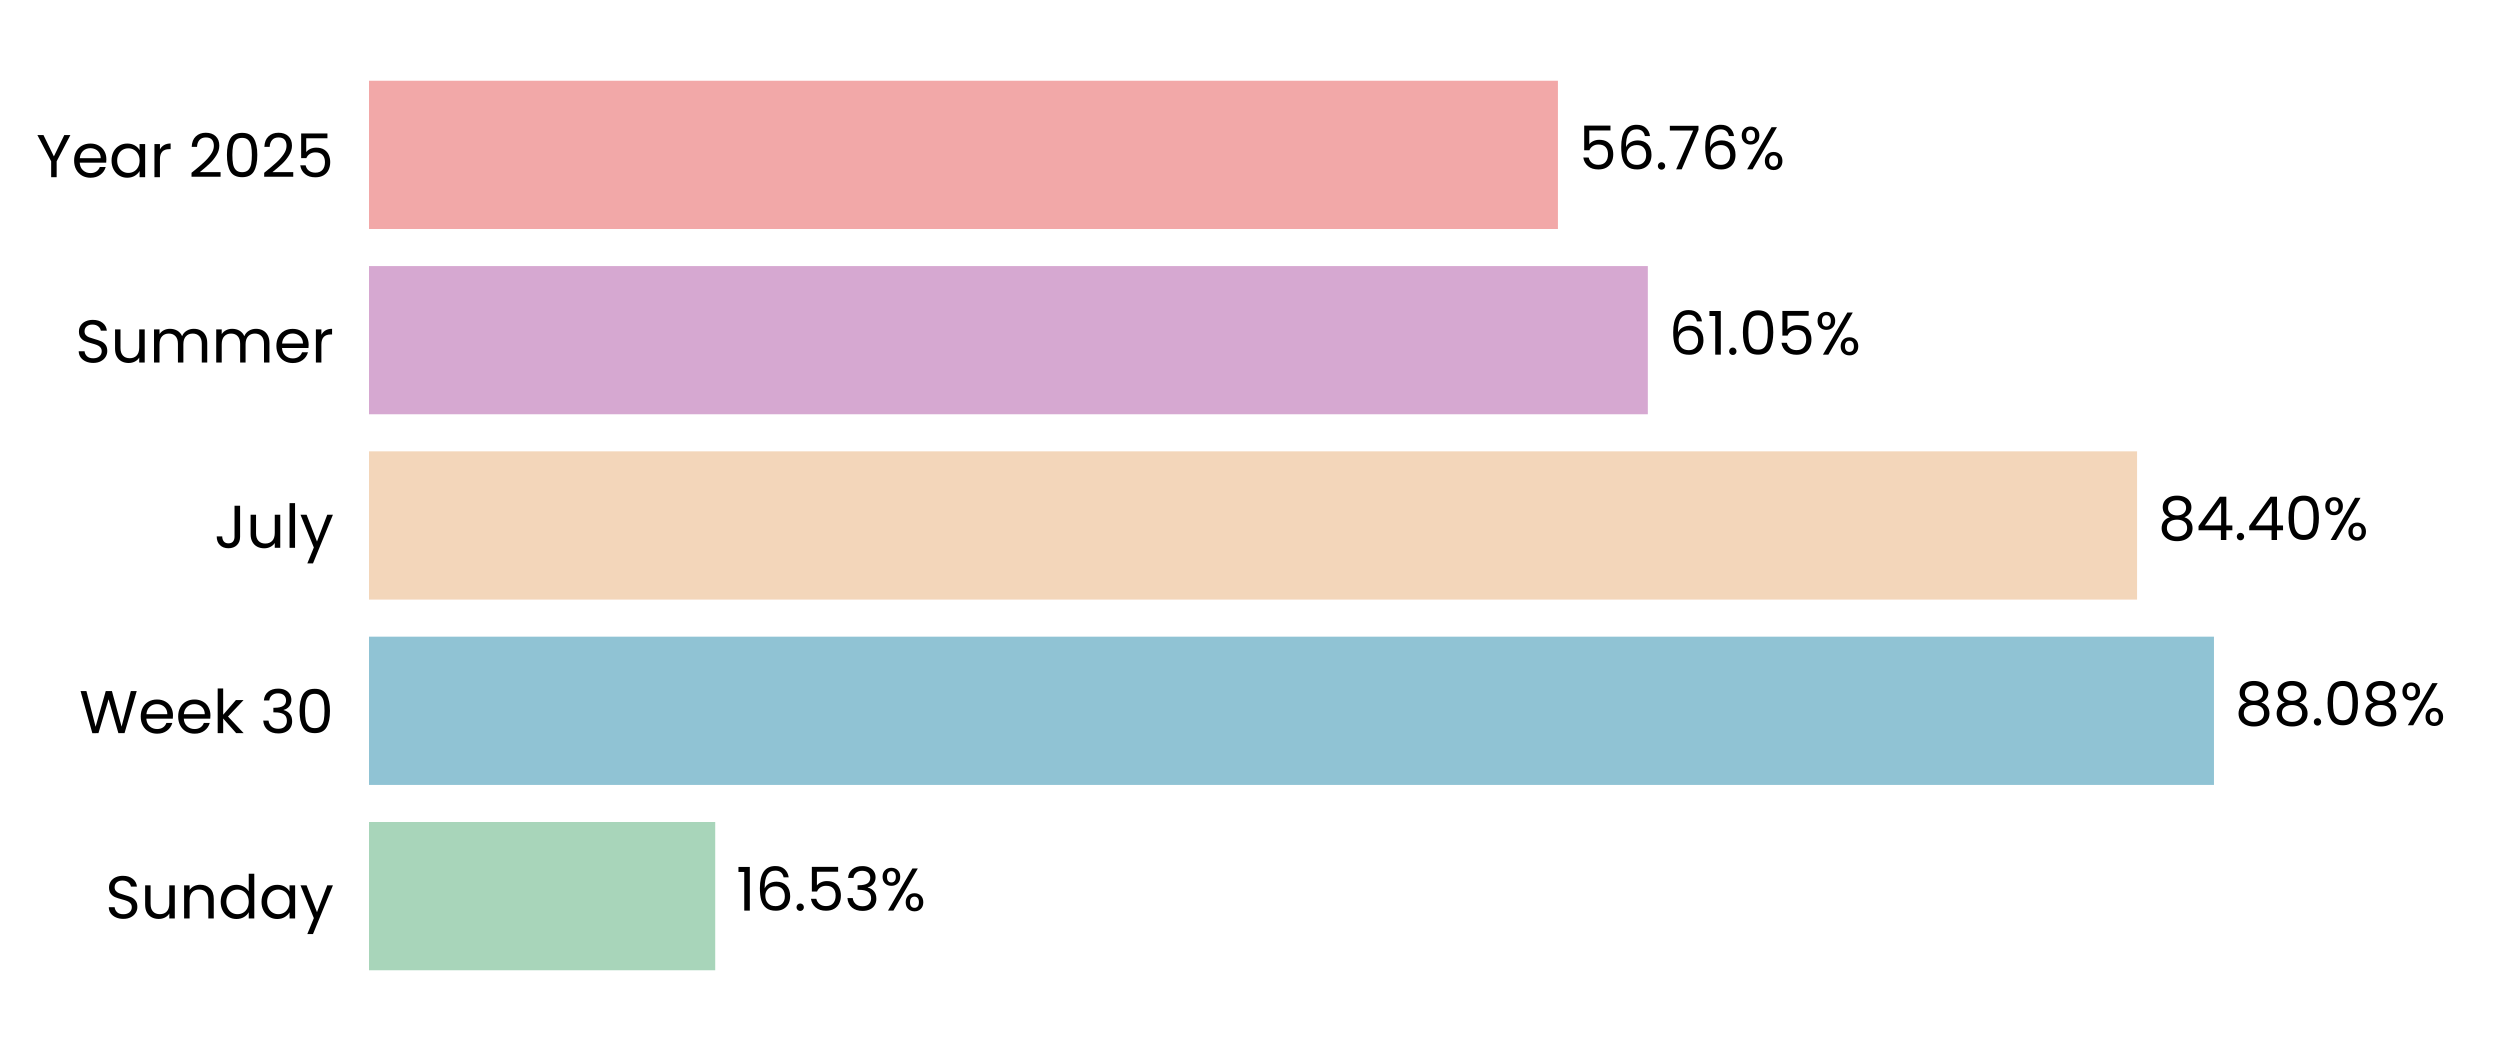
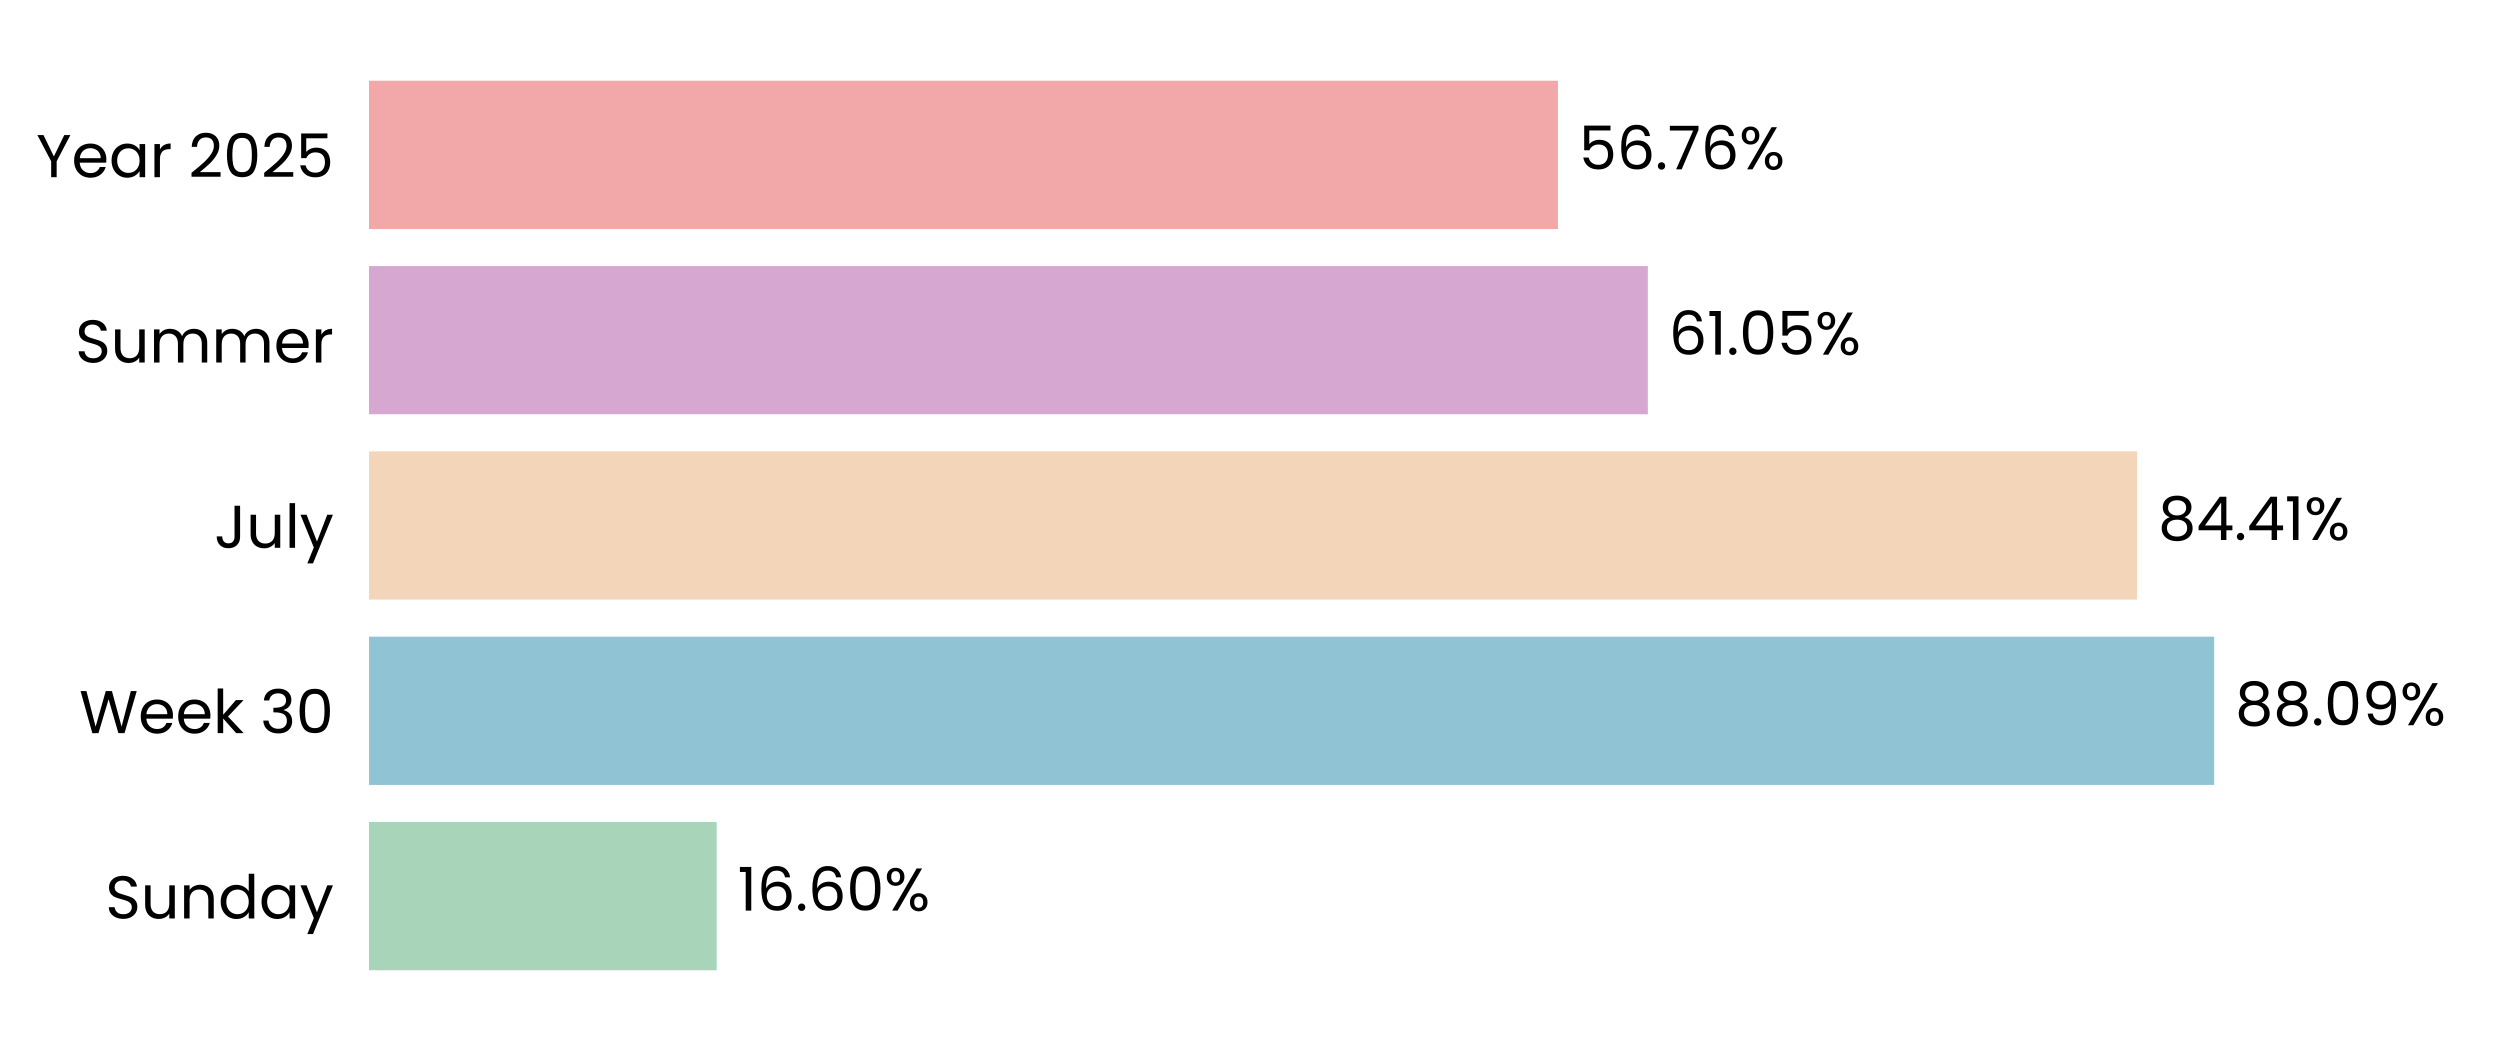
<svg xmlns="http://www.w3.org/2000/svg" xmlns:xlink="http://www.w3.org/1999/xlink" width="496.691pt" height="208.8pt" viewBox="0 0 496.691 208.8" version="1.1">
  <defs>
    <style type="text/css">*{stroke-linejoin: round; stroke-linecap: butt}</style>
  </defs>
  <g id="figure_1">
    <g id="patch_1">
      <path d="M 0 208.8  L 496.691 208.8  L 496.691 0  L 0 0  L 0 208.8  z " style="fill: none" />
    </g>
    <g id="axes_1">
      <g id="patch_2">
        <path d="M 73.311 201.6  L 489.491 201.6  L 489.491 7.2  L 73.311 7.2  L 73.311 201.6  z " style="fill: none" />
      </g>
      <g id="patch_3">
-         <path d="M 73.311 192.764  L 142.097 192.764  L 142.097 163.309  L 73.311 163.309  z " clip-path="url(#p7362aaf7c0)" style="fill: #a8d5ba" />
+         <path d="M 73.311 192.764  L 142.386 192.764  L 142.386 163.309  L 73.311 163.309  z " clip-path="url(#p5a0a119240)" style="fill: #a8d5ba" />
      </g>
      <g id="patch_4">
-         <path d="M 73.311 155.945  L 439.863 155.945  L 439.863 126.491  L 73.311 126.491  z " clip-path="url(#p7362aaf7c0)" style="fill: #90c3d4" />
+         <path d="M 73.311 155.945  L 439.905 155.945  L 439.905 126.491  L 73.311 126.491  z " clip-path="url(#p5a0a119240)" style="fill: #90c3d4" />
      </g>
      <g id="patch_5">
-         <path d="M 73.311 119.127  L 424.584 119.127  L 424.584 89.673  L 73.311 89.673  z " clip-path="url(#p7362aaf7c0)" style="fill: #f3d6ba" />
+         <path d="M 73.311 119.127  L 424.594 119.127  L 424.594 89.673  L 73.311 89.673  z " clip-path="url(#p5a0a119240)" style="fill: #f3d6ba" />
      </g>
      <g id="patch_6">
-         <path d="M 73.311 82.309  L 327.386 82.309  L 327.386 52.855  L 73.311 52.855  z " clip-path="url(#p7362aaf7c0)" style="fill: #d6a8d1" />
+         <path d="M 73.311 82.309  L 327.389 82.309  L 327.389 52.855  L 73.311 52.855  z " clip-path="url(#p5a0a119240)" style="fill: #d6a8d1" />
      </g>
      <g id="patch_7">
-         <path d="M 73.311 45.491  L 309.525 45.491  L 309.525 16.036  L 73.311 16.036  z " clip-path="url(#p7362aaf7c0)" style="fill: #f2a8a8" />
+         <path d="M 73.311 45.491  L 309.526 45.491  L 309.526 16.036  L 73.311 16.036  z " clip-path="url(#p5a0a119240)" style="fill: #f2a8a8" />
      </g>
      <g id="matplotlib.axis_1">
        <g id="ytick_1">
          <g id="text_1">
            <g transform="translate(20.92875 182.4764) scale(0.12 -0.12)">
              <defs>
                <path id="Poppins-Regular-53" d="M 1907 -45  Q 1466 -45 1117 112  Q 768 269 569 547  Q 371 826 365 1190  L 986 1190  Q 1018 877 1245 662  Q 1472 448 1907 448  Q 2323 448 2563 656  Q 2803 864 2803 1190  Q 2803 1446 2662 1606  Q 2522 1766 2310 1849  Q 2099 1933 1741 2029  Q 1299 2144 1033 2259  Q 768 2374 579 2620  Q 390 2867 390 3283  Q 390 3648 576 3929  Q 762 4211 1098 4364  Q 1434 4518 1869 4518  Q 2496 4518 2896 4204  Q 3296 3891 3347 3373  L 2707 3373  Q 2675 3629 2438 3824  Q 2202 4019 1811 4019  Q 1446 4019 1216 3830  Q 986 3642 986 3302  Q 986 3059 1123 2905  Q 1261 2752 1462 2672  Q 1664 2592 2029 2490  Q 2470 2368 2739 2249  Q 3008 2131 3200 1884  Q 3392 1638 3392 1216  Q 3392 890 3219 602  Q 3046 314 2707 134  Q 2368 -45 1907 -45  z " transform="scale(0.015625)" />
                <path id="Poppins-Regular-75" d="M 3603 3507  L 3603 0  L 3021 0  L 3021 518  Q 2854 250 2556 99  Q 2259 -51 1901 -51  Q 1491 -51 1164 118  Q 838 288 649 627  Q 461 966 461 1453  L 461 3507  L 1037 3507  L 1037 1530  Q 1037 1011 1299 732  Q 1562 454 2016 454  Q 2483 454 2752 742  Q 3021 1030 3021 1581  L 3021 3507  L 3603 3507  z " transform="scale(0.015625)" />
                <path id="Poppins-Regular-6e" d="M 2202 3571  Q 2842 3571 3238 3184  Q 3635 2797 3635 2067  L 3635 0  L 3059 0  L 3059 1984  Q 3059 2509 2796 2787  Q 2534 3066 2080 3066  Q 1619 3066 1347 2778  Q 1075 2490 1075 1939  L 1075 0  L 493 0  L 493 3507  L 1075 3507  L 1075 3008  Q 1248 3277 1545 3424  Q 1843 3571 2202 3571  z " transform="scale(0.015625)" />
                <path id="Poppins-Regular-64" d="M 275 1766  Q 275 2304 492 2710  Q 710 3117 1091 3341  Q 1472 3565 1946 3565  Q 2355 3565 2707 3376  Q 3059 3187 3245 2880  L 3245 4736  L 3834 4736  L 3834 0  L 3245 0  L 3245 659  Q 3072 346 2733 144  Q 2394 -58 1939 -58  Q 1472 -58 1091 172  Q 710 403 492 819  Q 275 1235 275 1766  z M 3245 1760  Q 3245 2157 3085 2451  Q 2925 2746 2653 2902  Q 2381 3059 2054 3059  Q 1728 3059 1459 2905  Q 1190 2752 1030 2457  Q 870 2163 870 1766  Q 870 1363 1030 1065  Q 1190 768 1459 611  Q 1728 454 2054 454  Q 2381 454 2653 611  Q 2925 768 3085 1065  Q 3245 1363 3245 1760  z " transform="scale(0.015625)" />
                <path id="Poppins-Regular-61" d="M 275 1766  Q 275 2304 492 2710  Q 710 3117 1091 3341  Q 1472 3565 1939 3565  Q 2400 3565 2739 3366  Q 3078 3168 3245 2867  L 3245 3507  L 3834 3507  L 3834 0  L 3245 0  L 3245 653  Q 3072 346 2729 144  Q 2387 -58 1933 -58  Q 1466 -58 1088 172  Q 710 403 492 819  Q 275 1235 275 1766  z M 3245 1760  Q 3245 2157 3085 2451  Q 2925 2746 2653 2902  Q 2381 3059 2054 3059  Q 1728 3059 1459 2905  Q 1190 2752 1030 2457  Q 870 2163 870 1766  Q 870 1363 1030 1065  Q 1190 768 1459 611  Q 1728 454 2054 454  Q 2381 454 2653 611  Q 2925 768 3085 1065  Q 3245 1363 3245 1760  z " transform="scale(0.015625)" />
                <path id="Poppins-Regular-79" d="M 3514 3507  L 1402 -1651  L 800 -1651  L 1491 38  L 77 3507  L 723 3507  L 1824 666  L 2912 3507  L 3514 3507  z " transform="scale(0.015625)" />
              </defs>
              <use xlink:href="#Poppins-Regular-53" />
              <use xlink:href="#Poppins-Regular-75" transform="translate(58.7 0)" />
              <use xlink:href="#Poppins-Regular-6e" transform="translate(122.7 0)" />
              <use xlink:href="#Poppins-Regular-64" transform="translate(186.7 0)" />
              <use xlink:href="#Poppins-Regular-61" transform="translate(254.3 0)" />
              <use xlink:href="#Poppins-Regular-79" transform="translate(321.8999 0)" />
            </g>
          </g>
        </g>
        <g id="ytick_2">
          <g id="text_2">
            <g transform="translate(15.73125 145.6582) scale(0.12 -0.12)">
              <defs>
                <path id="Poppins-Regular-57" d="M 6099 4461  L 4806 0  L 4154 0  L 3117 3590  L 2042 0  L 1395 -6  L 147 4461  L 768 4461  L 1741 678  L 2816 4461  L 3469 4461  L 4493 691  L 5472 4461  L 6099 4461  z " transform="scale(0.015625)" />
                <path id="Poppins-Regular-65" d="M 3693 1888  Q 3693 1722 3674 1536  L 870 1536  Q 902 1018 1225 726  Q 1549 435 2010 435  Q 2387 435 2640 611  Q 2893 787 2995 1082  L 3622 1082  Q 3482 576 3059 259  Q 2637 -58 2010 -58  Q 1510 -58 1116 166  Q 723 390 499 803  Q 275 1216 275 1760  Q 275 2304 492 2713  Q 710 3123 1104 3344  Q 1498 3565 2010 3565  Q 2509 3565 2893 3347  Q 3277 3130 3485 2749  Q 3693 2368 3693 1888  z M 3091 2010  Q 3091 2342 2944 2582  Q 2797 2822 2544 2947  Q 2291 3072 1984 3072  Q 1542 3072 1232 2790  Q 922 2509 877 2010  L 3091 2010  z " transform="scale(0.015625)" />
                <path id="Poppins-Regular-6b" d="M 2451 0  L 1075 1549  L 1075 0  L 493 0  L 493 4736  L 1075 4736  L 1075 1952  L 2426 3507  L 3238 3507  L 1587 1760  L 3245 0  L 2451 0  z " transform="scale(0.015625)" />
                <path id="Poppins-Regular-20" transform="scale(0.015625)" />
                <path id="Poppins-Regular-33" d="M 384 3462  Q 429 4051 838 4384  Q 1248 4717 1901 4717  Q 2336 4717 2653 4560  Q 2970 4403 3133 4134  Q 3296 3866 3296 3526  Q 3296 3130 3069 2842  Q 2842 2554 2477 2470  L 2477 2438  Q 2893 2336 3136 2035  Q 3379 1734 3379 1248  Q 3379 883 3212 592  Q 3046 301 2713 134  Q 2381 -32 1914 -32  Q 1235 -32 800 323  Q 365 678 314 1331  L 877 1331  Q 922 947 1190 704  Q 1459 461 1907 461  Q 2355 461 2588 694  Q 2822 928 2822 1299  Q 2822 1779 2502 1990  Q 2182 2202 1536 2202  L 1389 2202  L 1389 2688  L 1542 2688  Q 2131 2694 2432 2883  Q 2733 3072 2733 3469  Q 2733 3808 2512 4013  Q 2291 4218 1882 4218  Q 1485 4218 1241 4013  Q 998 3808 954 3462  L 384 3462  z " transform="scale(0.015625)" />
                <path id="Poppins-Regular-30" d="M 397 2362  Q 397 3462 755 4080  Q 1114 4698 2010 4698  Q 2899 4698 3257 4080  Q 3616 3462 3616 2362  Q 3616 1242 3257 621  Q 2899 0 2010 0  Q 1114 0 755 621  Q 397 1242 397 2362  z M 3040 2362  Q 3040 2918 2966 3305  Q 2893 3693 2665 3929  Q 2438 4166 2010 4166  Q 1574 4166 1347 3929  Q 1120 3693 1046 3305  Q 973 2918 973 2362  Q 973 1786 1046 1395  Q 1120 1005 1347 768  Q 1574 531 2010 531  Q 2438 531 2665 768  Q 2893 1005 2966 1395  Q 3040 1786 3040 2362  z " transform="scale(0.015625)" />
              </defs>
              <use xlink:href="#Poppins-Regular-57" />
              <use xlink:href="#Poppins-Regular-65" transform="translate(97.59999 0)" />
              <use xlink:href="#Poppins-Regular-65" transform="translate(159.6 0)" />
              <use xlink:href="#Poppins-Regular-6b" transform="translate(221.6 0)" />
              <use xlink:href="#Poppins-Regular-20" transform="translate(273.0999 0)" />
              <use xlink:href="#Poppins-Regular-33" transform="translate(299.7999 0)" />
              <use xlink:href="#Poppins-Regular-30" transform="translate(358.6999 0)" />
            </g>
          </g>
        </g>
        <g id="ytick_3">
          <g id="text_3">
            <g transform="translate(42.56437 108.84) scale(0.12 -0.12)">
              <defs>
                <path id="Poppins-Regular-4a" d="M 2739 4461  L 2739 1165  Q 2739 614 2400 284  Q 2061 -45 1504 -45  Q 941 -45 601 291  Q 262 627 262 1210  L 845 1210  Q 851 883 1014 678  Q 1178 474 1504 474  Q 1830 474 1990 669  Q 2150 864 2150 1165  L 2150 4461  L 2739 4461  z " transform="scale(0.015625)" />
                <path id="Poppins-Regular-6c" d="M 1075 4736  L 1075 0  L 493 0  L 493 4736  L 1075 4736  z " transform="scale(0.015625)" />
              </defs>
              <use xlink:href="#Poppins-Regular-4a" />
              <use xlink:href="#Poppins-Regular-75" transform="translate(52.99999 0)" />
              <use xlink:href="#Poppins-Regular-6c" transform="translate(117 0)" />
              <use xlink:href="#Poppins-Regular-79" transform="translate(141.6 0)" />
            </g>
          </g>
        </g>
        <g id="ytick_4">
          <g id="text_4">
            <g transform="translate(14.95125 72.02182) scale(0.12 -0.12)">
              <defs>
                <path id="Poppins-Regular-6d" d="M 4710 3571  Q 5120 3571 5440 3401  Q 5760 3232 5945 2893  Q 6131 2554 6131 2067  L 6131 0  L 5555 0  L 5555 1984  Q 5555 2509 5296 2787  Q 5037 3066 4595 3066  Q 4141 3066 3872 2774  Q 3603 2483 3603 1933  L 3603 0  L 3027 0  L 3027 1984  Q 3027 2509 2768 2787  Q 2509 3066 2067 3066  Q 1613 3066 1344 2774  Q 1075 2483 1075 1933  L 1075 0  L 493 0  L 493 3507  L 1075 3507  L 1075 3002  Q 1248 3277 1539 3424  Q 1830 3571 2182 3571  Q 2624 3571 2963 3372  Q 3302 3174 3469 2790  Q 3616 3162 3955 3366  Q 4294 3571 4710 3571  z " transform="scale(0.015625)" />
                <path id="Poppins-Regular-72" d="M 1075 2938  Q 1229 3238 1513 3404  Q 1798 3571 2208 3571  L 2208 2970  L 2054 2970  Q 1075 2970 1075 1907  L 1075 0  L 493 0  L 493 3507  L 1075 3507  L 1075 2938  z " transform="scale(0.015625)" />
              </defs>
              <use xlink:href="#Poppins-Regular-53" />
              <use xlink:href="#Poppins-Regular-75" transform="translate(58.7 0)" />
              <use xlink:href="#Poppins-Regular-6d" transform="translate(122.7 0)" />
              <use xlink:href="#Poppins-Regular-6d" transform="translate(225.7 0)" />
              <use xlink:href="#Poppins-Regular-65" transform="translate(328.7 0)" />
              <use xlink:href="#Poppins-Regular-72" transform="translate(390.6999 0)" />
            </g>
          </g>
        </g>
        <g id="ytick_5">
          <g id="text_5">
            <g transform="translate(7.2 35.20364) scale(0.12 -0.12)">
              <defs>
                <path id="Poppins-Regular-59" d="M 3616 4461  L 2163 1683  L 2163 0  L 1581 0  L 1581 1683  L 122 4461  L 768 4461  L 1869 2202  L 2970 4461  L 3616 4461  z " transform="scale(0.015625)" />
                <path id="Poppins-Regular-32" d="M 326 467  Q 1139 1120 1600 1539  Q 2061 1958 2377 2416  Q 2694 2874 2694 3315  Q 2694 3731 2492 3971  Q 2291 4211 1843 4211  Q 1408 4211 1168 3939  Q 928 3667 909 3213  L 346 3213  Q 371 3930 780 4320  Q 1190 4710 1837 4710  Q 2496 4710 2883 4345  Q 3270 3981 3270 3341  Q 3270 2810 2953 2307  Q 2637 1805 2233 1424  Q 1830 1043 1203 538  L 3405 538  L 3405 51  L 326 51  L 326 467  z " transform="scale(0.015625)" />
                <path id="Poppins-Regular-35" d="M 3347 4122  L 1101 4122  L 1101 2662  Q 1248 2867 1536 2998  Q 1824 3130 2157 3130  Q 2688 3130 3021 2909  Q 3354 2688 3498 2339  Q 3642 1990 3642 1600  Q 3642 1139 3469 774  Q 3296 410 2941 198  Q 2586 -13 2061 -13  Q 1389 -13 973 332  Q 557 678 467 1254  L 1037 1254  Q 1120 890 1389 685  Q 1658 480 2067 480  Q 2573 480 2829 784  Q 3085 1088 3085 1587  Q 3085 2086 2829 2358  Q 2573 2630 2074 2630  Q 1734 2630 1481 2467  Q 1229 2304 1114 2022  L 563 2022  L 563 4634  L 3347 4634  L 3347 4122  z " transform="scale(0.015625)" />
              </defs>
              <use xlink:href="#Poppins-Regular-59" />
              <use xlink:href="#Poppins-Regular-65" transform="translate(58.39999 0)" />
              <use xlink:href="#Poppins-Regular-61" transform="translate(120.4 0)" />
              <use xlink:href="#Poppins-Regular-72" transform="translate(188 0)" />
              <use xlink:href="#Poppins-Regular-20" transform="translate(225.3 0)" />
              <use xlink:href="#Poppins-Regular-32" transform="translate(252 0)" />
              <use xlink:href="#Poppins-Regular-30" transform="translate(309.4999 0)" />
              <use xlink:href="#Poppins-Regular-32" transform="translate(372.2999 0)" />
              <use xlink:href="#Poppins-Regular-35" transform="translate(429.7999 0)" />
            </g>
          </g>
        </g>
      </g>
      <g id="text_6">
-         <g transform="translate(146.2584 180.9164) scale(0.12 -0.12)">
+         <g transform="translate(146.5474 180.9164) scale(0.12 -0.12)">
          <defs>
            <path id="Poppins-Regular-31" d="M 243 4096  L 243 4627  L 1446 4627  L 1446 0  L 858 0  L 858 4096  L 243 4096  z " transform="scale(0.015625)" />
            <path id="Poppins-Regular-36" d="M 2976 3526  Q 2835 4237 2099 4237  Q 1530 4237 1248 3798  Q 966 3360 973 2355  Q 1120 2688 1462 2877  Q 1805 3066 2227 3066  Q 2886 3066 3280 2656  Q 3674 2246 3674 1523  Q 3674 1088 3504 742  Q 3334 397 2992 192  Q 2650 -13 2163 -13  Q 1504 -13 1133 281  Q 762 576 614 1094  Q 467 1613 467 2374  Q 467 4723 2106 4723  Q 2733 4723 3091 4384  Q 3450 4045 3514 3526  L 2976 3526  z M 2106 2573  Q 1830 2573 1587 2461  Q 1344 2349 1193 2121  Q 1043 1894 1043 1568  Q 1043 1082 1324 778  Q 1606 474 2131 474  Q 2579 474 2844 752  Q 3110 1030 3110 1504  Q 3110 2003 2854 2288  Q 2598 2573 2106 2573  z " transform="scale(0.015625)" />
            <path id="Poppins-Regular-2e" d="M 678 -38  Q 512 -38 397 77  Q 282 192 282 358  Q 282 525 397 640  Q 512 755 678 755  Q 838 755 950 640  Q 1062 525 1062 358  Q 1062 192 950 77  Q 838 -38 678 -38  z " transform="scale(0.015625)" />
            <path id="Poppins-Regular-25" d="M 269 3584  Q 269 4019 531 4278  Q 794 4538 1203 4538  Q 1613 4538 1875 4278  Q 2138 4019 2138 3584  Q 2138 3142 1875 2883  Q 1613 2624 1203 2624  Q 794 2624 531 2883  Q 269 3142 269 3584  z M 4006 4467  L 1414 0  L 838 0  L 3430 4467  L 4006 4467  z M 1203 4179  Q 986 4179 861 4028  Q 736 3878 736 3584  Q 736 3290 861 3136  Q 986 2982 1203 2982  Q 1421 2982 1549 3139  Q 1677 3296 1677 3584  Q 1677 3878 1549 4028  Q 1421 4179 1203 4179  z M 2720 883  Q 2720 1325 2982 1584  Q 3245 1843 3654 1843  Q 4064 1843 4323 1584  Q 4582 1325 4582 883  Q 4582 448 4323 185  Q 4064 -77 3654 -77  Q 3245 -77 2982 182  Q 2720 442 2720 883  z M 3648 1478  Q 3430 1478 3302 1328  Q 3174 1178 3174 883  Q 3174 595 3302 444  Q 3430 294 3648 294  Q 3866 294 3994 444  Q 4122 595 4122 883  Q 4122 1178 3994 1328  Q 3866 1478 3648 1478  z " transform="scale(0.015625)" />
          </defs>
          <use xlink:href="#Poppins-Regular-31" />
          <use xlink:href="#Poppins-Regular-36" transform="translate(31.99998 0)" />
          <use xlink:href="#Poppins-Regular-2e" transform="translate(95.49997 0)" />
-           <use xlink:href="#Poppins-Regular-35" transform="translate(116.5 0)" />
-           <use xlink:href="#Poppins-Regular-33" transform="translate(179.2999 0)" />
-           <use xlink:href="#Poppins-Regular-25" transform="translate(238.1999 0)" />
+           <use xlink:href="#Poppins-Regular-36" transform="translate(116.5 0)" />
+           <use xlink:href="#Poppins-Regular-30" transform="translate(179.9999 0)" />
+           <use xlink:href="#Poppins-Regular-25" transform="translate(242.7999 0)" />
        </g>
      </g>
      <g id="text_7">
-         <g transform="translate(444.0252 144.0982) scale(0.12 -0.12)">
+         <g transform="translate(444.0665 144.0982) scale(0.12 -0.12)">
          <defs>
            <path id="Poppins-Regular-38" d="M 1242 2406  Q 883 2547 691 2816  Q 499 3085 499 3469  Q 499 3814 672 4092  Q 845 4371 1187 4534  Q 1530 4698 2016 4698  Q 2502 4698 2844 4534  Q 3187 4371 3363 4092  Q 3539 3814 3539 3469  Q 3539 3098 3340 2819  Q 3142 2541 2797 2406  Q 3194 2285 3427 1981  Q 3661 1677 3661 1248  Q 3661 832 3456 521  Q 3251 211 2876 41  Q 2502 -128 2016 -128  Q 1530 -128 1162 41  Q 794 211 589 521  Q 384 832 384 1248  Q 384 1677 614 1984  Q 845 2291 1242 2406  z M 2976 3398  Q 2976 3789 2720 4000  Q 2464 4211 2016 4211  Q 1574 4211 1318 4000  Q 1062 3789 1062 3392  Q 1062 3034 1328 2816  Q 1594 2598 2016 2598  Q 2445 2598 2710 2819  Q 2976 3040 2976 3398  z M 2016 2150  Q 1542 2150 1241 1929  Q 941 1709 941 1267  Q 941 858 1232 608  Q 1523 358 2016 358  Q 2509 358 2797 608  Q 3085 858 3085 1267  Q 3085 1696 2790 1923  Q 2496 2150 2016 2150  z " transform="scale(0.015625)" />
+             <path id="Poppins-Regular-39" d="M 1146 1242  Q 1210 877 1443 678  Q 1677 480 2074 480  Q 2605 480 2857 896  Q 3110 1312 3098 2298  Q 2963 2010 2649 1846  Q 2336 1683 1952 1683  Q 1523 1683 1187 1859  Q 851 2035 659 2374  Q 467 2714 467 3194  Q 467 3878 864 4297  Q 1261 4717 1990 4717  Q 2886 4717 3248 4134  Q 3610 3552 3610 2400  Q 3610 1594 3466 1069  Q 3322 544 2979 269  Q 2637 -6 2042 -6  Q 1389 -6 1024 346  Q 659 698 608 1242  L 1146 1242  z M 2048 2176  Q 2477 2176 2752 2441  Q 3027 2707 3027 3162  Q 3027 3642 2758 3936  Q 2490 4230 2003 4230  Q 1555 4230 1289 3948  Q 1024 3667 1024 3206  Q 1024 2739 1286 2457  Q 1549 2176 2048 2176  z " transform="scale(0.015625)" />
          </defs>
          <use xlink:href="#Poppins-Regular-38" />
          <use xlink:href="#Poppins-Regular-38" transform="translate(63.09999 0)" />
          <use xlink:href="#Poppins-Regular-2e" transform="translate(126.2 0)" />
          <use xlink:href="#Poppins-Regular-30" transform="translate(147.2 0)" />
-           <use xlink:href="#Poppins-Regular-38" transform="translate(210 0)" />
-           <use xlink:href="#Poppins-Regular-25" transform="translate(273.0999 0)" />
+           <use xlink:href="#Poppins-Regular-39" transform="translate(210 0)" />
+           <use xlink:href="#Poppins-Regular-25" transform="translate(272.9999 0)" />
        </g>
      </g>
      <g id="text_8">
-         <g transform="translate(428.7461 107.28) scale(0.12 -0.12)">
+         <g transform="translate(428.7554 107.28) scale(0.12 -0.12)">
          <defs>
            <path id="Poppins-Regular-34" d="M 256 1030  L 256 1472  L 2502 4582  L 3200 4582  L 3200 1536  L 3840 1536  L 3840 1030  L 3200 1030  L 3200 0  L 2624 0  L 2624 1030  L 256 1030  z M 2650 3974  L 928 1536  L 2650 1536  L 2650 3974  z " transform="scale(0.015625)" />
          </defs>
          <use xlink:href="#Poppins-Regular-38" />
          <use xlink:href="#Poppins-Regular-34" transform="translate(63.09999 0)" />
          <use xlink:href="#Poppins-Regular-2e" transform="translate(126 0)" />
          <use xlink:href="#Poppins-Regular-34" transform="translate(147 0)" />
-           <use xlink:href="#Poppins-Regular-30" transform="translate(209.9 0)" />
-           <use xlink:href="#Poppins-Regular-25" transform="translate(272.7 0)" />
+           <use xlink:href="#Poppins-Regular-31" transform="translate(209.9 0)" />
+           <use xlink:href="#Poppins-Regular-25" transform="translate(241.8999 0)" />
        </g>
      </g>
      <g id="text_9">
-         <g transform="translate(331.5477 70.46182) scale(0.12 -0.12)">
+         <g transform="translate(331.5508 70.46182) scale(0.12 -0.12)">
          <use xlink:href="#Poppins-Regular-36" />
          <use xlink:href="#Poppins-Regular-31" transform="translate(63.49999 0)" />
          <use xlink:href="#Poppins-Regular-2e" transform="translate(95.49997 0)" />
          <use xlink:href="#Poppins-Regular-30" transform="translate(116.5 0)" />
          <use xlink:href="#Poppins-Regular-35" transform="translate(179.2999 0)" />
          <use xlink:href="#Poppins-Regular-25" transform="translate(242.0999 0)" />
        </g>
      </g>
      <g id="text_10">
-         <g transform="translate(313.6869 33.64364) scale(0.12 -0.12)">
+         <g transform="translate(313.6877 33.64364) scale(0.12 -0.12)">
          <defs>
            <path id="Poppins-Regular-37" d="M 3245 4173  L 1466 0  L 877 0  L 2682 4115  L 211 4115  L 211 4614  L 3245 4614  L 3245 4173  z " transform="scale(0.015625)" />
          </defs>
          <use xlink:href="#Poppins-Regular-35" />
          <use xlink:href="#Poppins-Regular-36" transform="translate(62.79999 0)" />
          <use xlink:href="#Poppins-Regular-2e" transform="translate(126.3 0)" />
          <use xlink:href="#Poppins-Regular-37" transform="translate(147.3 0)" />
          <use xlink:href="#Poppins-Regular-36" transform="translate(201.8999 0)" />
          <use xlink:href="#Poppins-Regular-25" transform="translate(265.3999 0)" />
        </g>
      </g>
    </g>
  </g>
  <defs>
-     <clipPath id="p7362aaf7c0">
+     <clipPath id="p5a0a119240">
      <rect x="73.311" y="7.2" width="416.18" height="194.4" />
    </clipPath>
  </defs>
</svg>
